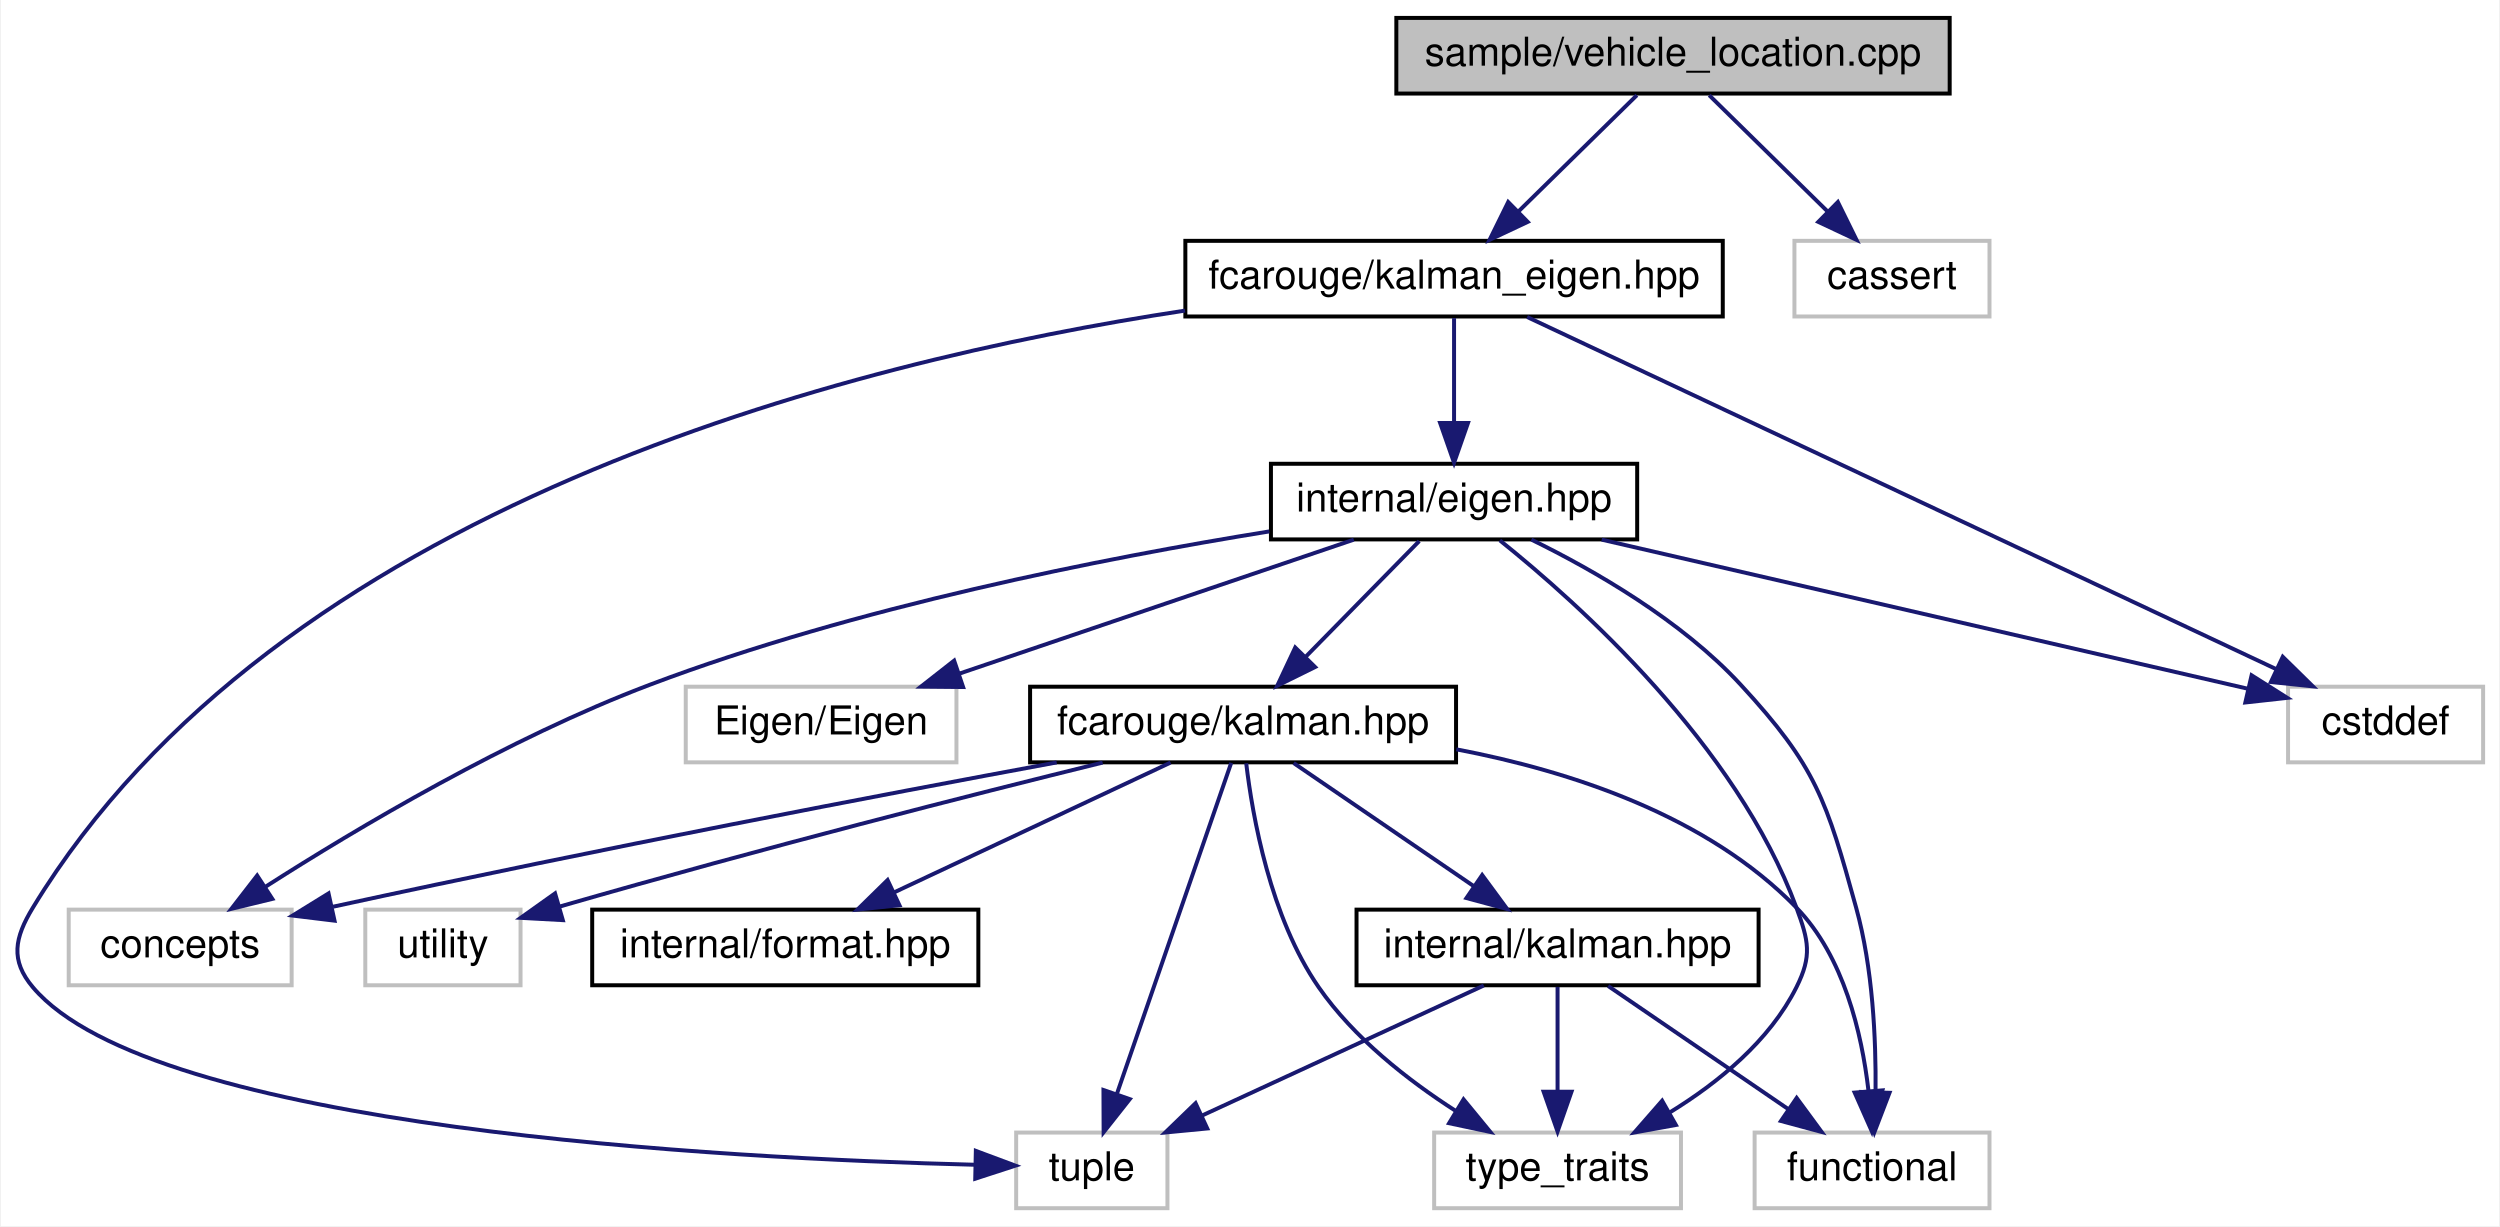
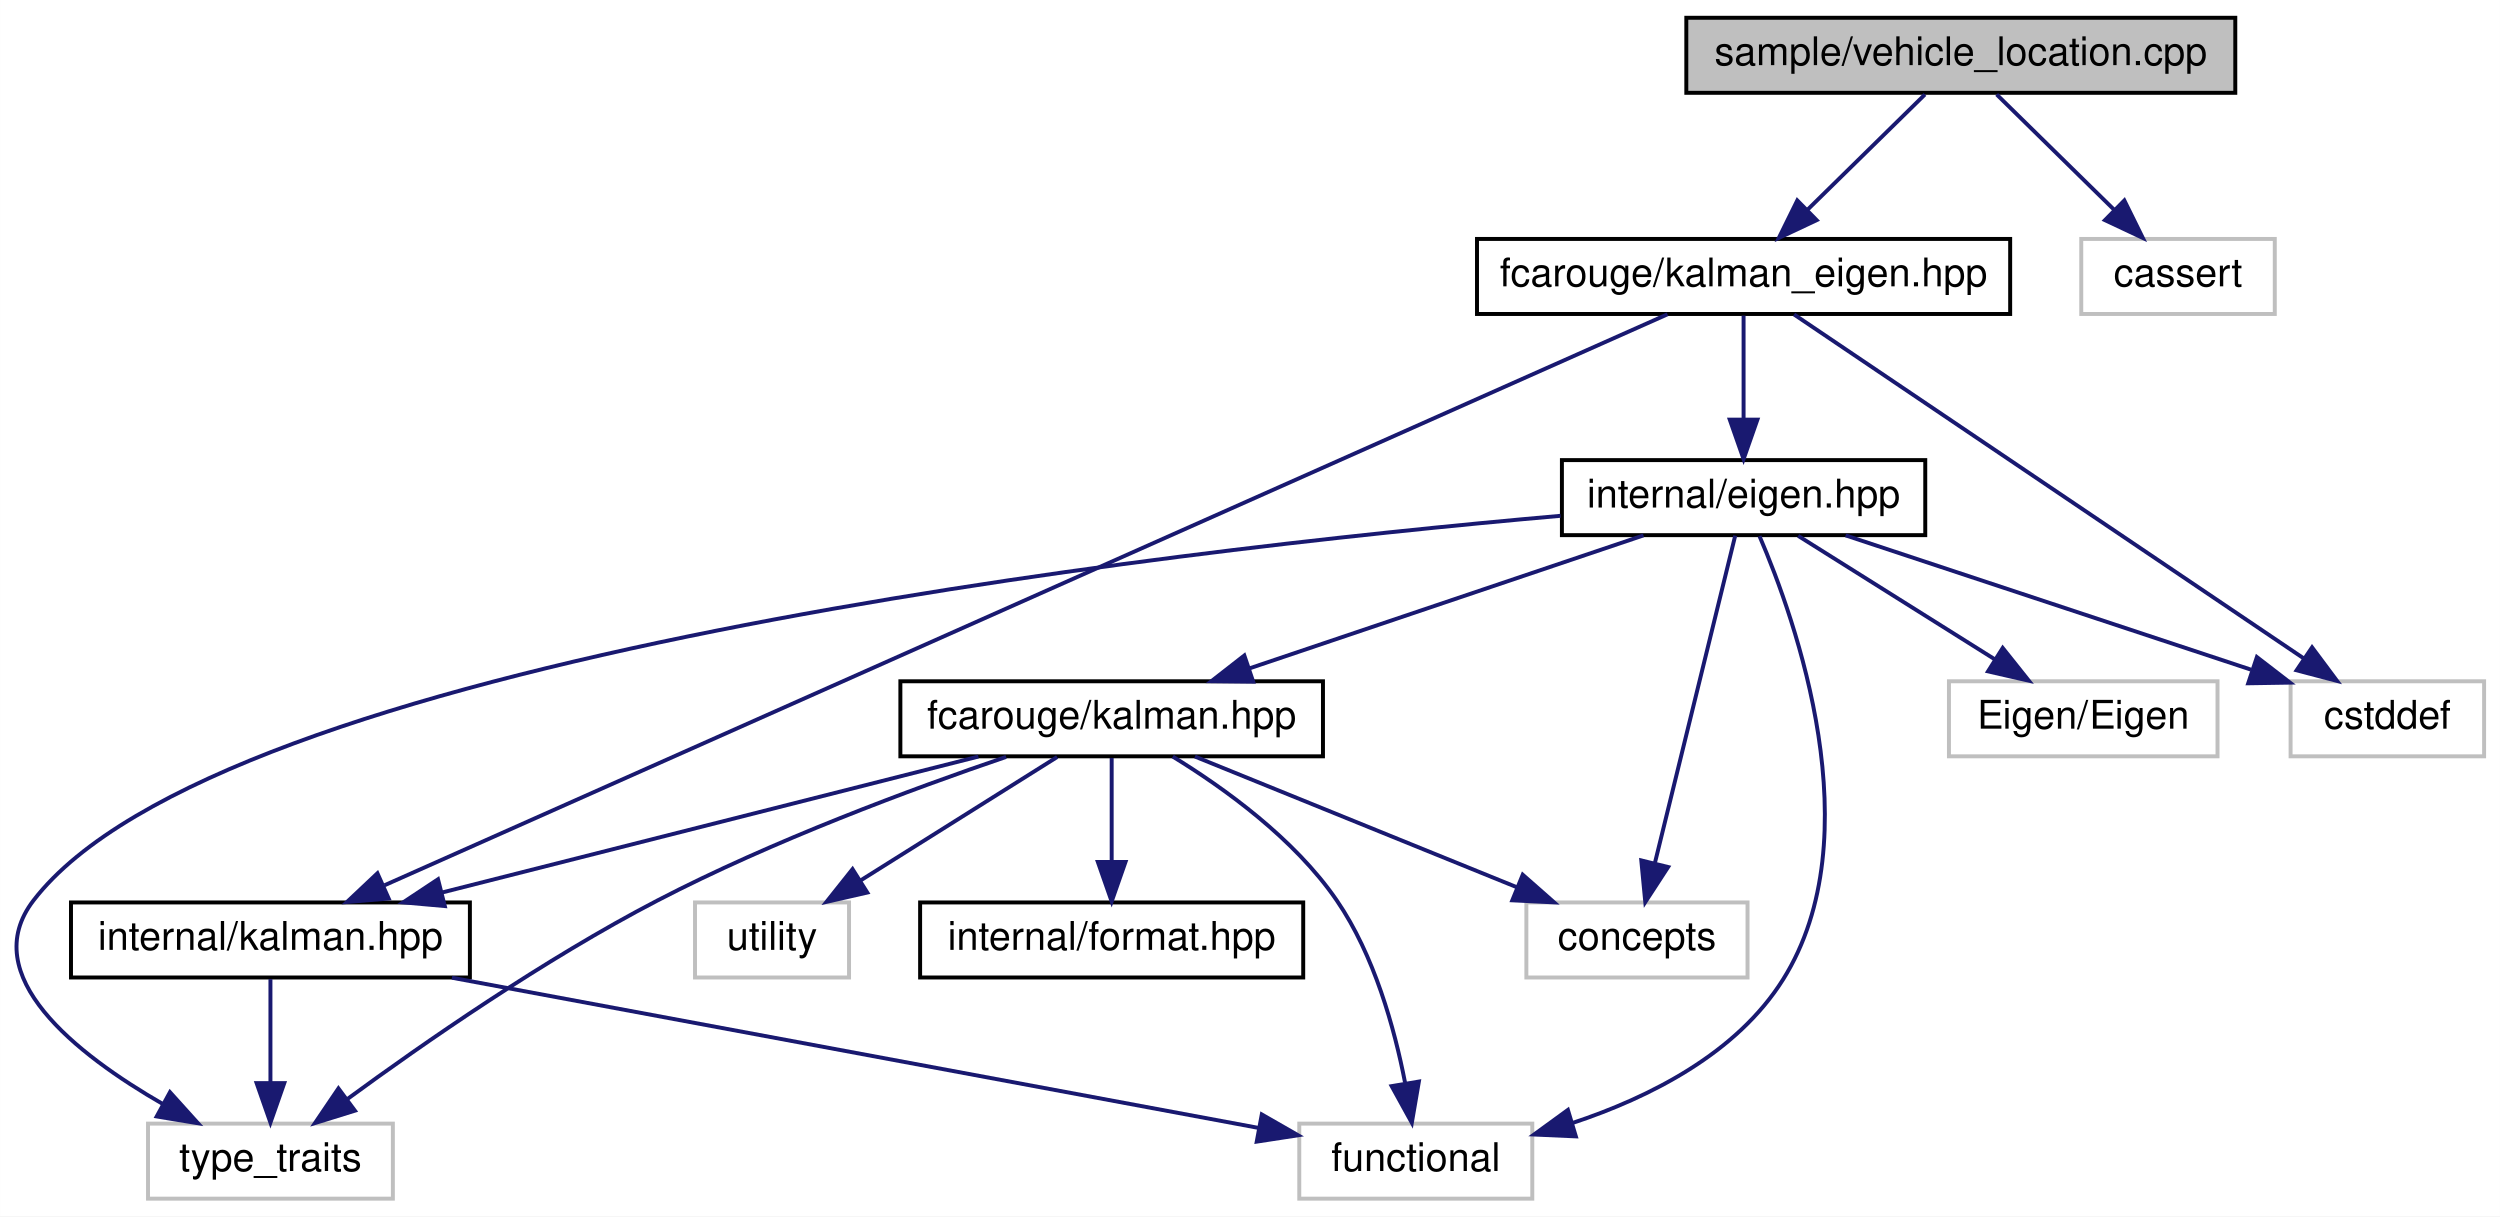
- <svg xmlns="http://www.w3.org/2000/svg" xmlns:xlink="http://www.w3.org/1999/xlink" width="628pt" height="308pt" viewBox="0.00 0.00 627.52 308.00">
+ <svg xmlns="http://www.w3.org/2000/svg" xmlns:xlink="http://www.w3.org/1999/xlink" width="633pt" height="308pt" viewBox="0.00 0.00 632.95 308.00">
  <g id="graph0" class="graph" transform="scale(1 1) rotate(0) translate(4 304)">
-     <polygon fill="white" stroke="transparent" points="-4,4 -4,-304 623.52,-304 623.52,4 -4,4" />
+     <polygon fill="white" stroke="transparent" points="-4,4 -4,-304 628.95,-304 628.95,4 -4,4" />
    <g id="node1" class="node">
      <g id="a_node1">
        <a xlink:title=" ">
-           <polygon fill="#bfbfbf" stroke="black" points="346.52,-280.5 346.52,-299.5 485.52,-299.5 485.52,-280.5 346.52,-280.5" />
-           <text text-anchor="middle" x="416.02" y="-287.5" font-family="Helvetica,sans-Serif" font-size="10.00">sample/vehicle_location.cpp</text>
+           <polygon fill="#bfbfbf" stroke="black" points="422.95,-280.5 422.95,-299.5 561.95,-299.5 561.95,-280.5 422.95,-280.5" />
+           <text text-anchor="middle" x="492.45" y="-287.5" font-family="Helvetica,sans-Serif" font-size="10.00">sample/vehicle_location.cpp</text>
        </a>
      </g>
    </g>
    <g id="node2" class="node">
      <g id="a_node2">
        <a xlink:href="kalman__eigen_8hpp.xhtml" target="_top" xlink:title="Kalman operation for Eigen 3 types.">
-           <polygon fill="white" stroke="black" points="293.52,-224.5 293.52,-243.5 428.52,-243.5 428.52,-224.5 293.52,-224.5" />
-           <text text-anchor="middle" x="361.02" y="-231.5" font-family="Helvetica,sans-Serif" font-size="10.00">fcarouge/kalman_eigen.hpp</text>
+           <polygon fill="white" stroke="black" points="369.95,-224.5 369.95,-243.5 504.95,-243.5 504.95,-224.5 369.95,-224.5" />
+           <text text-anchor="middle" x="437.45" y="-231.5" font-family="Helvetica,sans-Serif" font-size="10.00">fcarouge/kalman_eigen.hpp</text>
        </a>
      </g>
    </g>
    <g id="edge1" class="edge">
-       <path fill="none" stroke="midnightblue" d="M406.94,-280.08C398.85,-272.14 386.83,-260.34 377.11,-250.8" />
-       <polygon fill="midnightblue" stroke="midnightblue" points="379.52,-248.26 369.94,-243.75 374.62,-253.25 379.52,-248.26" />
+       <path fill="none" stroke="midnightblue" d="M483.37,-280.08C475.28,-272.14 463.26,-260.34 453.54,-250.8" />
+       <polygon fill="midnightblue" stroke="midnightblue" points="455.95,-248.26 446.37,-243.75 451.05,-253.25 455.95,-248.26" />
    </g>
-     <g id="node14" class="node">
-       <g id="a_node14">
+     <g id="node13" class="node">
+       <g id="a_node13">
        <a xlink:title=" ">
-           <polygon fill="white" stroke="#bfbfbf" points="446.52,-224.5 446.52,-243.5 495.52,-243.5 495.52,-224.5 446.52,-224.5" />
-           <text text-anchor="middle" x="471.02" y="-231.5" font-family="Helvetica,sans-Serif" font-size="10.00">cassert</text>
+           <polygon fill="white" stroke="#bfbfbf" points="522.95,-224.5 522.95,-243.5 571.95,-243.5 571.95,-224.5 522.95,-224.5" />
+           <text text-anchor="middle" x="547.45" y="-231.5" font-family="Helvetica,sans-Serif" font-size="10.00">cassert</text>
        </a>
      </g>
    </g>
-     <g id="edge21" class="edge">
-       <path fill="none" stroke="midnightblue" d="M425.11,-280.08C433.19,-272.14 445.22,-260.34 454.93,-250.8" />
-       <polygon fill="midnightblue" stroke="midnightblue" points="457.43,-253.25 462.11,-243.75 452.52,-248.26 457.43,-253.25" />
+     <g id="edge19" class="edge">
+       <path fill="none" stroke="midnightblue" d="M501.53,-280.08C509.62,-272.14 521.65,-260.34 531.36,-250.8" />
+       <polygon fill="midnightblue" stroke="midnightblue" points="533.86,-253.25 538.54,-243.75 528.95,-248.26 533.86,-253.25" />
    </g>
    <g id="node3" class="node">
      <g id="a_node3">
        <a xlink:href="eigen_8hpp.xhtml" target="_top" xlink:title="Kalman operation for Eigen 3 types.">
-           <polygon fill="white" stroke="black" points="315.02,-168.5 315.02,-187.5 407.02,-187.5 407.02,-168.5 315.02,-168.5" />
-           <text text-anchor="middle" x="361.02" y="-175.5" font-family="Helvetica,sans-Serif" font-size="10.00">internal/eigen.hpp</text>
+           <polygon fill="white" stroke="black" points="391.45,-168.5 391.45,-187.5 483.45,-187.5 483.45,-168.5 391.45,-168.5" />
+           <text text-anchor="middle" x="437.45" y="-175.5" font-family="Helvetica,sans-Serif" font-size="10.00">internal/eigen.hpp</text>
        </a>
      </g>
    </g>
    <g id="edge2" class="edge">
-       <path fill="none" stroke="midnightblue" d="M361.02,-224.08C361.02,-217.01 361.02,-206.86 361.02,-197.99" />
-       <polygon fill="midnightblue" stroke="midnightblue" points="364.52,-197.75 361.02,-187.75 357.52,-197.75 364.52,-197.75" />
+       <path fill="none" stroke="midnightblue" d="M437.45,-224.08C437.45,-217.01 437.45,-206.86 437.45,-197.99" />
+       <polygon fill="midnightblue" stroke="midnightblue" points="440.95,-197.75 437.45,-187.75 433.95,-197.75 440.95,-197.75" />
+     </g>
+     <g id="node6" class="node">
+       <g id="a_node6">
+         <a xlink:href="internal_2kalman_8hpp.xhtml" target="_top" xlink:title=" ">
+           <polygon fill="white" stroke="black" points="13.95,-56.5 13.95,-75.5 114.95,-75.5 114.95,-56.5 13.95,-56.5" />
+           <text text-anchor="middle" x="64.45" y="-63.5" font-family="Helvetica,sans-Serif" font-size="10.00">internal/kalman.hpp</text>
+         </a>
+       </g>
+     </g>
+     <g id="edge17" class="edge">
+       <path fill="none" stroke="midnightblue" d="M418.18,-224.42C356.92,-197.16 166.35,-112.35 93.33,-79.85" />
+       <polygon fill="midnightblue" stroke="midnightblue" points="94.39,-76.49 83.83,-75.62 91.54,-82.89 94.39,-76.49" />
+     </g>
+     <g id="node12" class="node">
+       <g id="a_node12">
+         <a xlink:title=" ">
+           <polygon fill="white" stroke="#bfbfbf" points="575.95,-112.5 575.95,-131.5 624.95,-131.5 624.95,-112.5 575.95,-112.5" />
+           <text text-anchor="middle" x="600.45" y="-119.5" font-family="Helvetica,sans-Serif" font-size="10.00">cstddef</text>
+         </a>
+       </g>
+     </g>
+     <g id="edge18" class="edge">
+       <path fill="none" stroke="midnightblue" d="M450.24,-224.37C478.21,-205.49 545.05,-160.38 579.36,-137.24" />
+       <polygon fill="midnightblue" stroke="midnightblue" points="581.39,-140.09 587.72,-131.59 577.47,-134.28 581.39,-140.09" />
+     </g>
+     <g id="node4" class="node">
+       <g id="a_node4">
+         <a xlink:href="kalman_8hpp.xhtml" target="_top" xlink:title="The main Kalman filter class.">
+           <polygon fill="white" stroke="black" points="223.95,-112.5 223.95,-131.5 330.95,-131.5 330.95,-112.5 223.95,-112.5" />
+           <text text-anchor="middle" x="277.45" y="-119.5" font-family="Helvetica,sans-Serif" font-size="10.00">fcarouge/kalman.hpp</text>
+         </a>
+       </g>
+     </g>
+     <g id="edge3" class="edge">
+       <path fill="none" stroke="midnightblue" d="M412.1,-168.44C385.18,-159.36 342.46,-144.94 312.37,-134.78" />
+       <polygon fill="midnightblue" stroke="midnightblue" points="313.28,-131.4 302.69,-131.52 311.04,-138.03 313.28,-131.4" />
+     </g>
+     <g id="node7" class="node">
+       <g id="a_node7">
+         <a xlink:title=" ">
+           <polygon fill="white" stroke="#bfbfbf" points="324.95,-0.5 324.95,-19.5 383.95,-19.5 383.95,-0.5 324.95,-0.5" />
+           <text text-anchor="middle" x="354.45" y="-7.5" font-family="Helvetica,sans-Serif" font-size="10.00">functional</text>
+         </a>
+       </g>
+     </g>
+     <g id="edge15" class="edge">
+       <path fill="none" stroke="midnightblue" d="M441.48,-168.25C450.58,-147.1 470.18,-92.25 447.45,-56 435.71,-37.28 413.74,-26.16 394.1,-19.65" />
+       <polygon fill="midnightblue" stroke="midnightblue" points="394.98,-16.27 384.4,-16.74 392.97,-22.97 394.98,-16.27" />
    </g>
    <g id="node8" class="node">
      <g id="a_node8">
        <a xlink:title=" ">
-           <polygon fill="white" stroke="#bfbfbf" points="251.02,-0.5 251.02,-19.5 289.02,-19.5 289.02,-0.5 251.02,-0.5" />
-           <text text-anchor="middle" x="270.02" y="-7.5" font-family="Helvetica,sans-Serif" font-size="10.00">tuple</text>
+           <polygon fill="white" stroke="#bfbfbf" points="33.45,-0.5 33.45,-19.5 95.45,-19.5 95.45,-0.5 33.45,-0.5" />
+           <text text-anchor="middle" x="64.45" y="-7.5" font-family="Helvetica,sans-Serif" font-size="10.00">type_traits</text>
        </a>
      </g>
    </g>
-     <g id="edge20" class="edge">
-       <path fill="none" stroke="midnightblue" d="M293.44,-225.98C208.15,-213.02 65.22,-176.67 4.02,-76 -0.59,-68.4 -1.71,-62.79 4.02,-56 34.1,-20.41 178.13,-12.96 240.8,-11.41" />
-       <polygon fill="midnightblue" stroke="midnightblue" points="240.89,-14.9 250.82,-11.19 240.74,-7.91 240.89,-14.9" />
-     </g>
-     <g id="node13" class="node">
-       <g id="a_node13">
-         <a xlink:title=" ">
-           <polygon fill="white" stroke="#bfbfbf" points="570.52,-112.5 570.52,-131.5 619.52,-131.5 619.52,-112.5 570.52,-112.5" />
-           <text text-anchor="middle" x="595.02" y="-119.5" font-family="Helvetica,sans-Serif" font-size="10.00">cstddef</text>
-         </a>
-       </g>
-     </g>
-     <g id="edge19" class="edge">
-       <path fill="none" stroke="midnightblue" d="M379.38,-224.37C420.31,-205.13 519.19,-158.65 567.51,-135.93" />
-       <polygon fill="midnightblue" stroke="midnightblue" points="569.19,-139.01 576.75,-131.59 566.21,-132.68 569.19,-139.01" />
-     </g>
-     <g id="node4" class="node">
-       <g id="a_node4">
-         <a xlink:href="kalman_8hpp.xhtml" target="_top" xlink:title="The main Kalman filter class.">
-           <polygon fill="white" stroke="black" points="254.52,-112.5 254.52,-131.5 361.52,-131.5 361.52,-112.5 254.52,-112.5" />
-           <text text-anchor="middle" x="308.02" y="-119.5" font-family="Helvetica,sans-Serif" font-size="10.00">fcarouge/kalman.hpp</text>
-         </a>
-       </g>
-     </g>
-     <g id="edge3" class="edge">
-       <path fill="none" stroke="midnightblue" d="M352.27,-168.08C344.55,-160.22 333.12,-148.57 323.81,-139.08" />
-       <polygon fill="midnightblue" stroke="midnightblue" points="326.11,-136.44 316.61,-131.75 321.12,-141.34 326.11,-136.44" />
-     </g>
-     <g id="node7" class="node">
-       <g id="a_node7">
-         <a xlink:title=" ">
-           <polygon fill="white" stroke="#bfbfbf" points="436.52,-0.5 436.52,-19.5 495.52,-19.5 495.52,-0.5 436.52,-0.5" />
-           <text text-anchor="middle" x="466.02" y="-7.5" font-family="Helvetica,sans-Serif" font-size="10.00">functional</text>
-         </a>
-       </g>
-     </g>
-     <g id="edge17" class="edge">
-       <path fill="none" stroke="midnightblue" d="M380.44,-168.45C396.18,-160.74 418.13,-148.14 433.02,-132 452.03,-111.4 454.56,-103.02 462.02,-76 466.22,-60.83 467.03,-42.93 466.9,-29.77" />
-       <polygon fill="midnightblue" stroke="midnightblue" points="470.4,-29.49 466.61,-19.6 463.4,-29.7 470.4,-29.49" />
+     <g id="edge16" class="edge">
+       <path fill="none" stroke="midnightblue" d="M391.11,-173.4C289.31,-164.43 51.48,-137.21 4.45,-76 -10.1,-57.05 15.19,-37.13 37.27,-24.42" />
+       <polygon fill="midnightblue" stroke="midnightblue" points="39.01,-27.46 46.11,-19.59 35.65,-21.31 39.01,-27.46" />
    </g>
    <g id="node9" class="node">
      <g id="a_node9">
        <a xlink:title=" ">
-           <polygon fill="white" stroke="#bfbfbf" points="356.02,-0.5 356.02,-19.5 418.02,-19.5 418.02,-0.5 356.02,-0.5" />
-           <text text-anchor="middle" x="387.02" y="-7.5" font-family="Helvetica,sans-Serif" font-size="10.00">type_traits</text>
+           <polygon fill="white" stroke="#bfbfbf" points="382.45,-56.5 382.45,-75.5 438.45,-75.5 438.45,-56.5 382.45,-56.5" />
+           <text text-anchor="middle" x="410.45" y="-63.5" font-family="Helvetica,sans-Serif" font-size="10.00">concepts</text>
        </a>
      </g>
    </g>
-     <g id="edge18" class="edge">
-       <path fill="none" stroke="midnightblue" d="M372.52,-168.26C392.28,-152.43 431.99,-116.85 447.02,-76 450.09,-67.66 451,-63.95 447.02,-56 440.29,-42.54 427.42,-32.07 415.31,-24.62" />
-       <polygon fill="midnightblue" stroke="midnightblue" points="416.74,-21.41 406.32,-19.52 413.29,-27.5 416.74,-21.41" />
+     <g id="edge13" class="edge">
+       <path fill="none" stroke="midnightblue" d="M435.33,-168.37C430.98,-150.62 420.93,-109.67 415.02,-85.6" />
+       <polygon fill="midnightblue" stroke="midnightblue" points="418.34,-84.47 412.56,-75.59 411.55,-86.14 418.34,-84.47" />
+     </g>
+     <g id="node11" class="node">
+       <g id="a_node11">
+         <a xlink:title=" ">
+           <polygon fill="white" stroke="#bfbfbf" points="489.45,-112.5 489.45,-131.5 557.45,-131.5 557.45,-112.5 489.45,-112.5" />
+           <text text-anchor="middle" x="523.45" y="-119.5" font-family="Helvetica,sans-Serif" font-size="10.00">Eigen/Eigen</text>
+         </a>
+       </g>
+     </g>
+     <g id="edge12" class="edge">
+       <path fill="none" stroke="midnightblue" d="M451.27,-168.32C464.69,-159.9 485.28,-146.97 501.04,-137.07" />
+       <polygon fill="midnightblue" stroke="midnightblue" points="503.06,-139.94 509.67,-131.65 499.34,-134.01 503.06,-139.94" />
+     </g>
+     <g id="edge14" class="edge">
+       <path fill="none" stroke="midnightblue" d="M463.28,-168.44C491.02,-159.25 535.26,-144.6 565.96,-134.43" />
+       <polygon fill="midnightblue" stroke="midnightblue" points="567.42,-137.63 575.81,-131.16 565.22,-130.99 567.42,-137.63" />
+     </g>
+     <g id="node5" class="node">
+       <g id="a_node5">
+         <a xlink:href="format_8hpp.xhtml" target="_top" xlink:title=" ">
+           <polygon fill="white" stroke="black" points="228.95,-56.5 228.95,-75.5 325.95,-75.5 325.95,-56.5 228.95,-56.5" />
+           <text text-anchor="middle" x="277.45" y="-63.5" font-family="Helvetica,sans-Serif" font-size="10.00">internal/format.hpp</text>
+         </a>
+       </g>
+     </g>
+     <g id="edge4" class="edge">
+       <path fill="none" stroke="midnightblue" d="M277.45,-112.08C277.45,-105.01 277.45,-94.86 277.45,-85.99" />
+       <polygon fill="midnightblue" stroke="midnightblue" points="280.95,-85.75 277.45,-75.75 273.95,-85.75 280.95,-85.75" />
+     </g>
+     <g id="edge5" class="edge">
+       <path fill="none" stroke="midnightblue" d="M243.7,-112.44C206.93,-103.12 148.01,-88.18 107.83,-78" />
+       <polygon fill="midnightblue" stroke="midnightblue" points="108.6,-74.58 98.05,-75.52 106.88,-81.37 108.6,-74.58" />
+     </g>
+     <g id="edge9" class="edge">
+       <path fill="none" stroke="midnightblue" d="M292.92,-112.43C305.8,-104.54 323.69,-91.71 334.45,-76 343.94,-62.15 349.06,-43.63 351.73,-29.91" />
+       <polygon fill="midnightblue" stroke="midnightblue" points="355.24,-30.15 353.45,-19.71 348.34,-28.99 355.24,-30.15" />
+     </g>
+     <g id="edge10" class="edge">
+       <path fill="none" stroke="midnightblue" d="M250.72,-112.35C226.95,-104.25 191.56,-91.13 162.45,-76 133.83,-61.13 103.22,-39.86 83.97,-25.75" />
+       <polygon fill="midnightblue" stroke="midnightblue" points="85.84,-22.78 75.73,-19.64 81.67,-28.41 85.84,-22.78" />
+     </g>
+     <g id="edge8" class="edge">
+       <path fill="none" stroke="midnightblue" d="M298.53,-112.44C320.51,-103.52 355.19,-89.44 380.12,-79.32" />
+       <polygon fill="midnightblue" stroke="midnightblue" points="381.53,-82.52 389.48,-75.52 378.89,-76.04 381.53,-82.52" />
    </g>
    <g id="node10" class="node">
      <g id="a_node10">
        <a xlink:title=" ">
-           <polygon fill="white" stroke="#bfbfbf" points="13.02,-56.5 13.02,-75.5 69.02,-75.5 69.02,-56.5 13.02,-56.5" />
-           <text text-anchor="middle" x="41.02" y="-63.5" font-family="Helvetica,sans-Serif" font-size="10.00">concepts</text>
+           <polygon fill="white" stroke="#bfbfbf" points="171.95,-56.5 171.95,-75.5 210.95,-75.5 210.95,-56.5 171.95,-56.5" />
+           <text text-anchor="middle" x="191.45" y="-63.5" font-family="Helvetica,sans-Serif" font-size="10.00">utility</text>
        </a>
      </g>
    </g>
-     <g id="edge15" class="edge">
-       <path fill="none" stroke="midnightblue" d="M314.62,-170.51C272.96,-163.79 210.61,-151.5 159.02,-132 123.45,-118.56 85.46,-95.97 62.48,-81.27" />
-       <polygon fill="midnightblue" stroke="midnightblue" points="64.17,-78.2 53.88,-75.7 60.36,-84.07 64.17,-78.2" />
-     </g>
-     <g id="node12" class="node">
-       <g id="a_node12">
-         <a xlink:title=" ">
-           <polygon fill="white" stroke="#bfbfbf" points="168.02,-112.5 168.02,-131.5 236.02,-131.5 236.02,-112.5 168.02,-112.5" />
-           <text text-anchor="middle" x="202.02" y="-119.5" font-family="Helvetica,sans-Serif" font-size="10.00">Eigen/Eigen</text>
-         </a>
-       </g>
-     </g>
-     <g id="edge14" class="edge">
-       <path fill="none" stroke="midnightblue" d="M335.83,-168.44C309.08,-159.36 266.62,-144.94 236.72,-134.78" />
-       <polygon fill="midnightblue" stroke="midnightblue" points="237.69,-131.42 227.1,-131.52 235.44,-138.05 237.69,-131.42" />
-     </g>
-     <g id="edge16" class="edge">
-       <path fill="none" stroke="midnightblue" d="M398.1,-168.44C442.72,-158.15 517.05,-140.99 560.5,-130.97" />
-       <polygon fill="midnightblue" stroke="midnightblue" points="561.36,-134.36 570.32,-128.7 559.79,-127.54 561.36,-134.36" />
-     </g>
-     <g id="node5" class="node">
-       <g id="a_node5">
-         <a xlink:href="format_8hpp.xhtml" target="_top" xlink:title=" ">
-           <polygon fill="white" stroke="black" points="144.52,-56.5 144.52,-75.5 241.52,-75.5 241.52,-56.5 144.52,-56.5" />
-           <text text-anchor="middle" x="193.02" y="-63.5" font-family="Helvetica,sans-Serif" font-size="10.00">internal/format.hpp</text>
-         </a>
-       </g>
-     </g>
-     <g id="edge4" class="edge">
-       <path fill="none" stroke="midnightblue" d="M289.8,-112.44C271.13,-103.68 241.87,-89.94 220.41,-79.86" />
-       <polygon fill="midnightblue" stroke="midnightblue" points="221.7,-76.6 211.16,-75.52 218.72,-82.93 221.7,-76.6" />
-     </g>
-     <g id="node6" class="node">
-       <g id="a_node6">
-         <a xlink:href="internal_2kalman_8hpp.xhtml" target="_top" xlink:title=" ">
-           <polygon fill="white" stroke="black" points="336.52,-56.5 336.52,-75.5 437.52,-75.5 437.52,-56.5 336.52,-56.5" />
-           <text text-anchor="middle" x="387.02" y="-63.5" font-family="Helvetica,sans-Serif" font-size="10.00">internal/kalman.hpp</text>
-         </a>
-       </g>
-     </g>
-     <g id="edge5" class="edge">
-       <path fill="none" stroke="midnightblue" d="M320.72,-112.32C332.92,-103.98 351.6,-91.21 366.03,-81.35" />
-       <polygon fill="midnightblue" stroke="midnightblue" points="368.08,-84.19 374.36,-75.65 364.13,-78.41 368.08,-84.19" />
-     </g>
-     <g id="edge10" class="edge">
-       <path fill="none" stroke="midnightblue" d="M361.58,-115.77C390.46,-110.27 424.66,-99.01 447.02,-76 458.92,-63.76 463.43,-44.49 465.11,-30.11" />
-       <polygon fill="midnightblue" stroke="midnightblue" points="468.62,-30.1 465.94,-19.85 461.65,-29.54 468.62,-30.1" />
-     </g>
    <g id="edge11" class="edge">
-       <path fill="none" stroke="midnightblue" d="M305.04,-112.37C298.88,-94.54 284.63,-53.3 276.34,-29.27" />
-       <polygon fill="midnightblue" stroke="midnightblue" points="279.56,-27.9 272.99,-19.59 272.95,-30.19 279.56,-27.9" />
-     </g>
-     <g id="edge12" class="edge">
-       <path fill="none" stroke="midnightblue" d="M308.81,-112.26C310.38,-99.02 314.84,-73.59 327.02,-56 335.83,-43.29 349.37,-32.69 361.36,-24.98" />
-       <polygon fill="midnightblue" stroke="midnightblue" points="363.4,-27.84 370.13,-19.65 359.77,-21.85 363.4,-27.84" />
-     </g>
-     <g id="edge9" class="edge">
-       <path fill="none" stroke="midnightblue" d="M261.2,-112.48C216.82,-104.27 148.04,-91.16 79.4,-76.23" />
-       <polygon fill="midnightblue" stroke="midnightblue" points="79.79,-72.73 69.27,-74.01 78.29,-79.57 79.79,-72.73" />
-     </g>
-     <g id="node11" class="node">
-       <g id="a_node11">
-         <a xlink:title=" ">
-           <polygon fill="white" stroke="#bfbfbf" points="87.52,-56.5 87.52,-75.5 126.52,-75.5 126.52,-56.5 87.52,-56.5" />
-           <text text-anchor="middle" x="107.02" y="-63.5" font-family="Helvetica,sans-Serif" font-size="10.00">utility</text>
-         </a>
-       </g>
-     </g>
-     <g id="edge13" class="edge">
-       <path fill="none" stroke="midnightblue" d="M272.74,-112.44C239.72,-104.3 188.81,-91.39 136.37,-76.28" />
-       <polygon fill="midnightblue" stroke="midnightblue" points="137.14,-72.86 126.56,-73.44 135.19,-79.58 137.14,-72.86" />
+       <path fill="none" stroke="midnightblue" d="M263.64,-112.32C250.22,-103.9 229.63,-90.97 213.87,-81.07" />
+       <polygon fill="midnightblue" stroke="midnightblue" points="215.57,-78.01 205.24,-75.65 211.84,-83.94 215.57,-78.01" />
    </g>
    <g id="edge6" class="edge">
-       <path fill="none" stroke="midnightblue" d="M399.72,-56.32C411.92,-47.98 430.6,-35.21 445.03,-25.35" />
-       <polygon fill="midnightblue" stroke="midnightblue" points="447.08,-28.19 453.36,-19.65 443.13,-22.41 447.08,-28.19" />
+       <path fill="none" stroke="midnightblue" d="M110.4,-56.44C166.7,-45.96 261.16,-28.37 314.55,-18.43" />
+       <polygon fill="midnightblue" stroke="midnightblue" points="315.46,-21.82 324.65,-16.55 314.18,-14.94 315.46,-21.82" />
    </g>
    <g id="edge7" class="edge">
-       <path fill="none" stroke="midnightblue" d="M368.48,-56.44C349.4,-47.64 319.45,-33.81 297.59,-23.72" />
-       <polygon fill="midnightblue" stroke="midnightblue" points="299.02,-20.53 288.48,-19.52 296.09,-26.88 299.02,-20.53" />
-     </g>
-     <g id="edge8" class="edge">
-       <path fill="none" stroke="midnightblue" d="M387.02,-56.08C387.02,-49.01 387.02,-38.86 387.02,-29.99" />
-       <polygon fill="midnightblue" stroke="midnightblue" points="390.52,-29.75 387.02,-19.75 383.52,-29.75 390.52,-29.75" />
+       <path fill="none" stroke="midnightblue" d="M64.45,-56.08C64.45,-49.01 64.45,-38.86 64.45,-29.99" />
+       <polygon fill="midnightblue" stroke="midnightblue" points="67.95,-29.75 64.45,-19.75 60.95,-29.75 67.95,-29.75" />
    </g>
  </g>
</svg>
